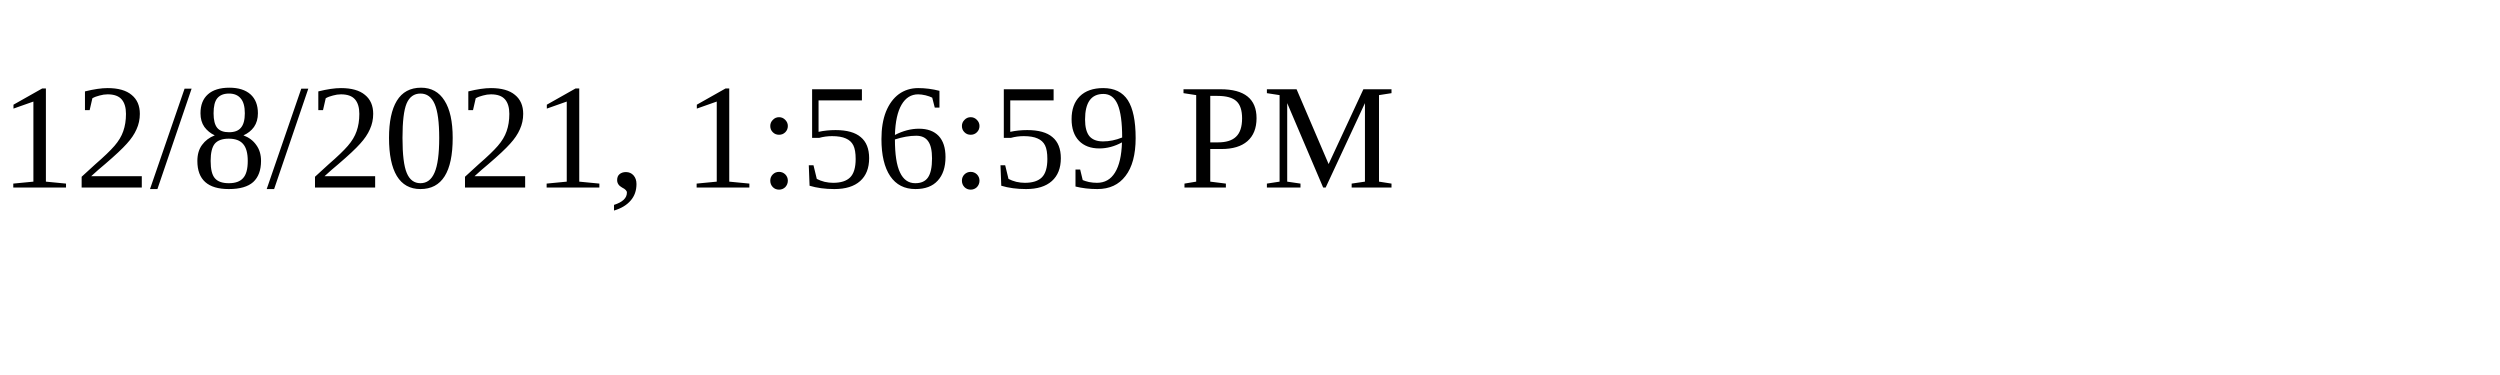
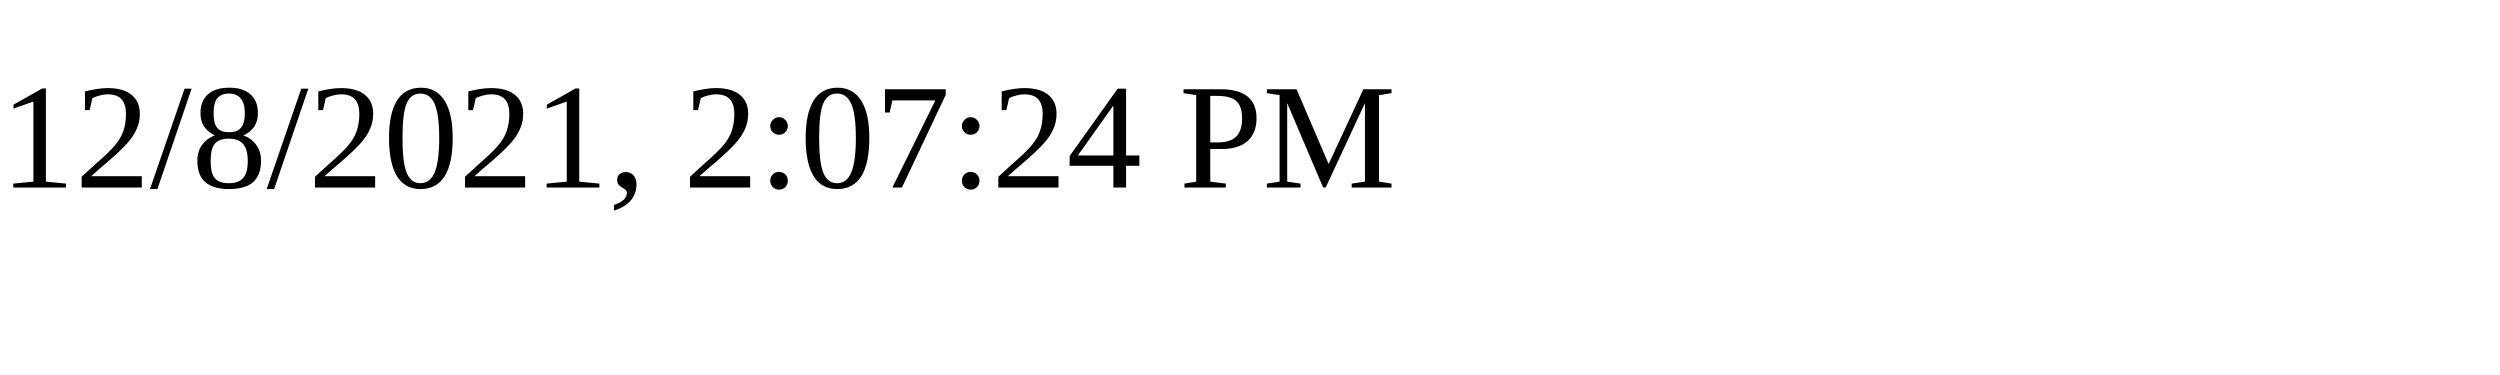
<svg xmlns="http://www.w3.org/2000/svg" height="30" width="200">
-   <text x="0" y="15">12/8/2021, 1:56:59 PM</text>
+   <text x="0" y="15">12/8/2021, 2:07:24 PM</text>
</svg>
